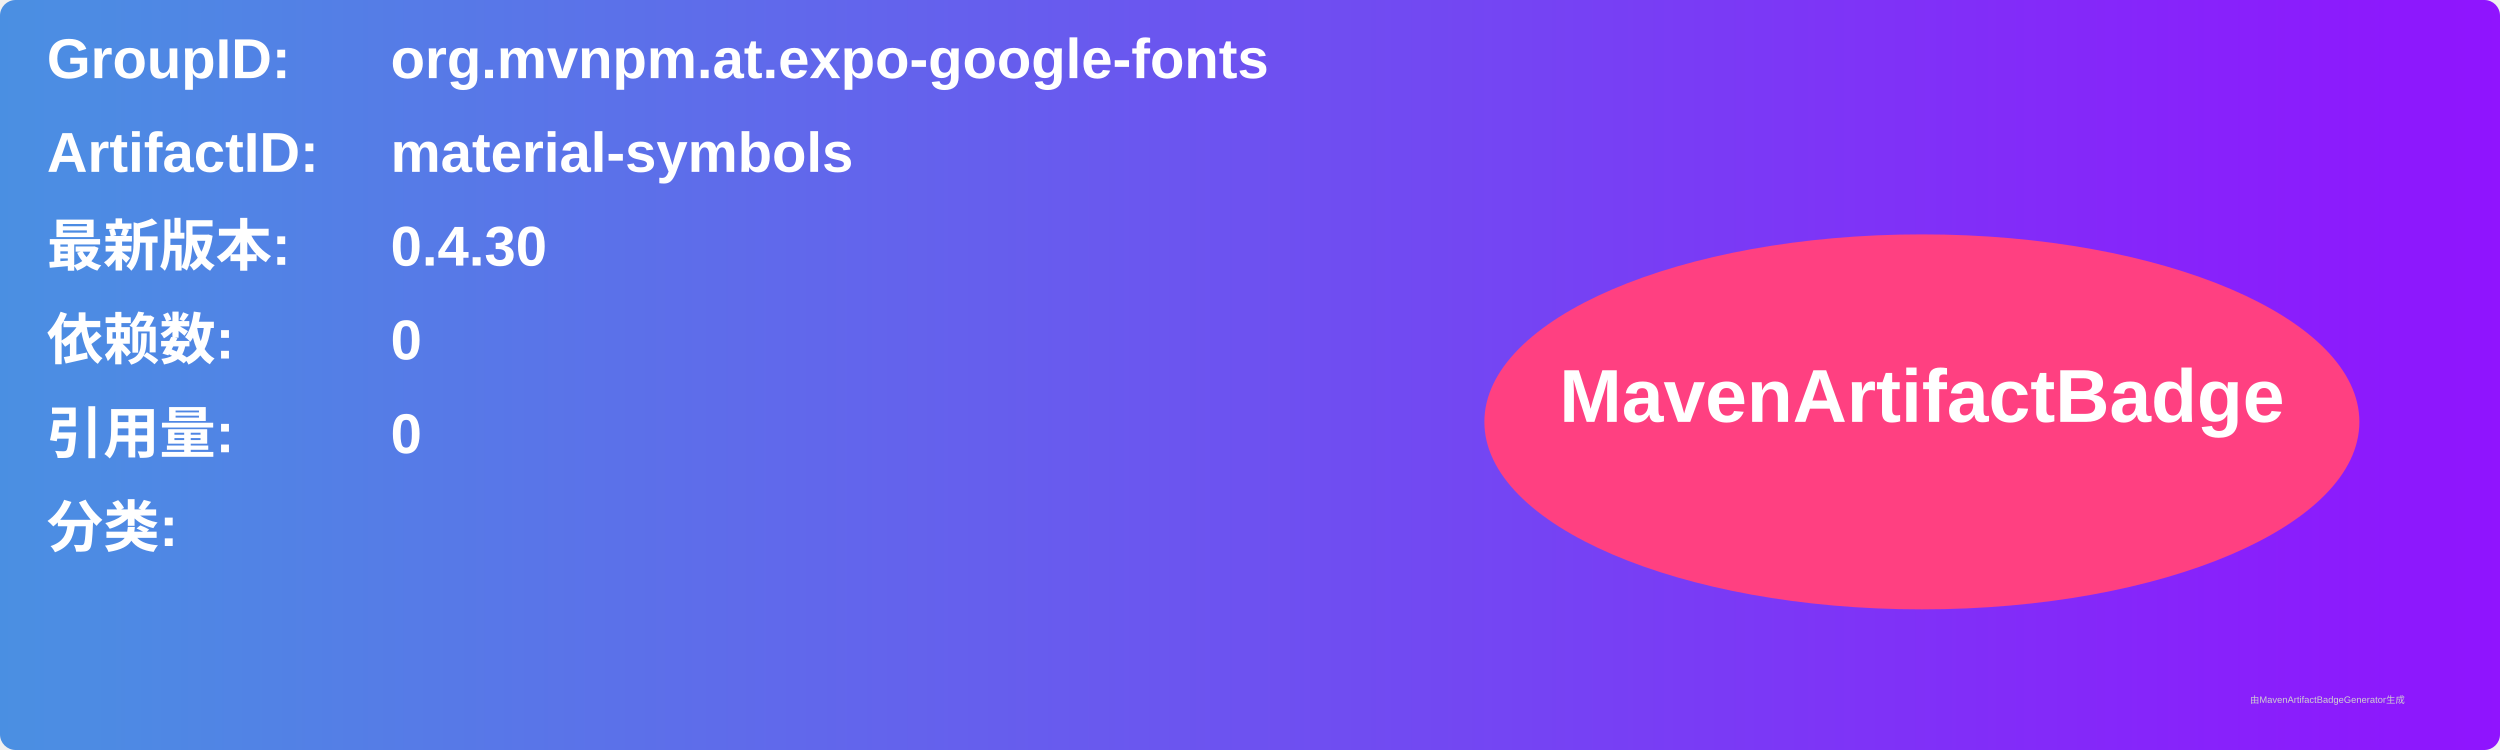
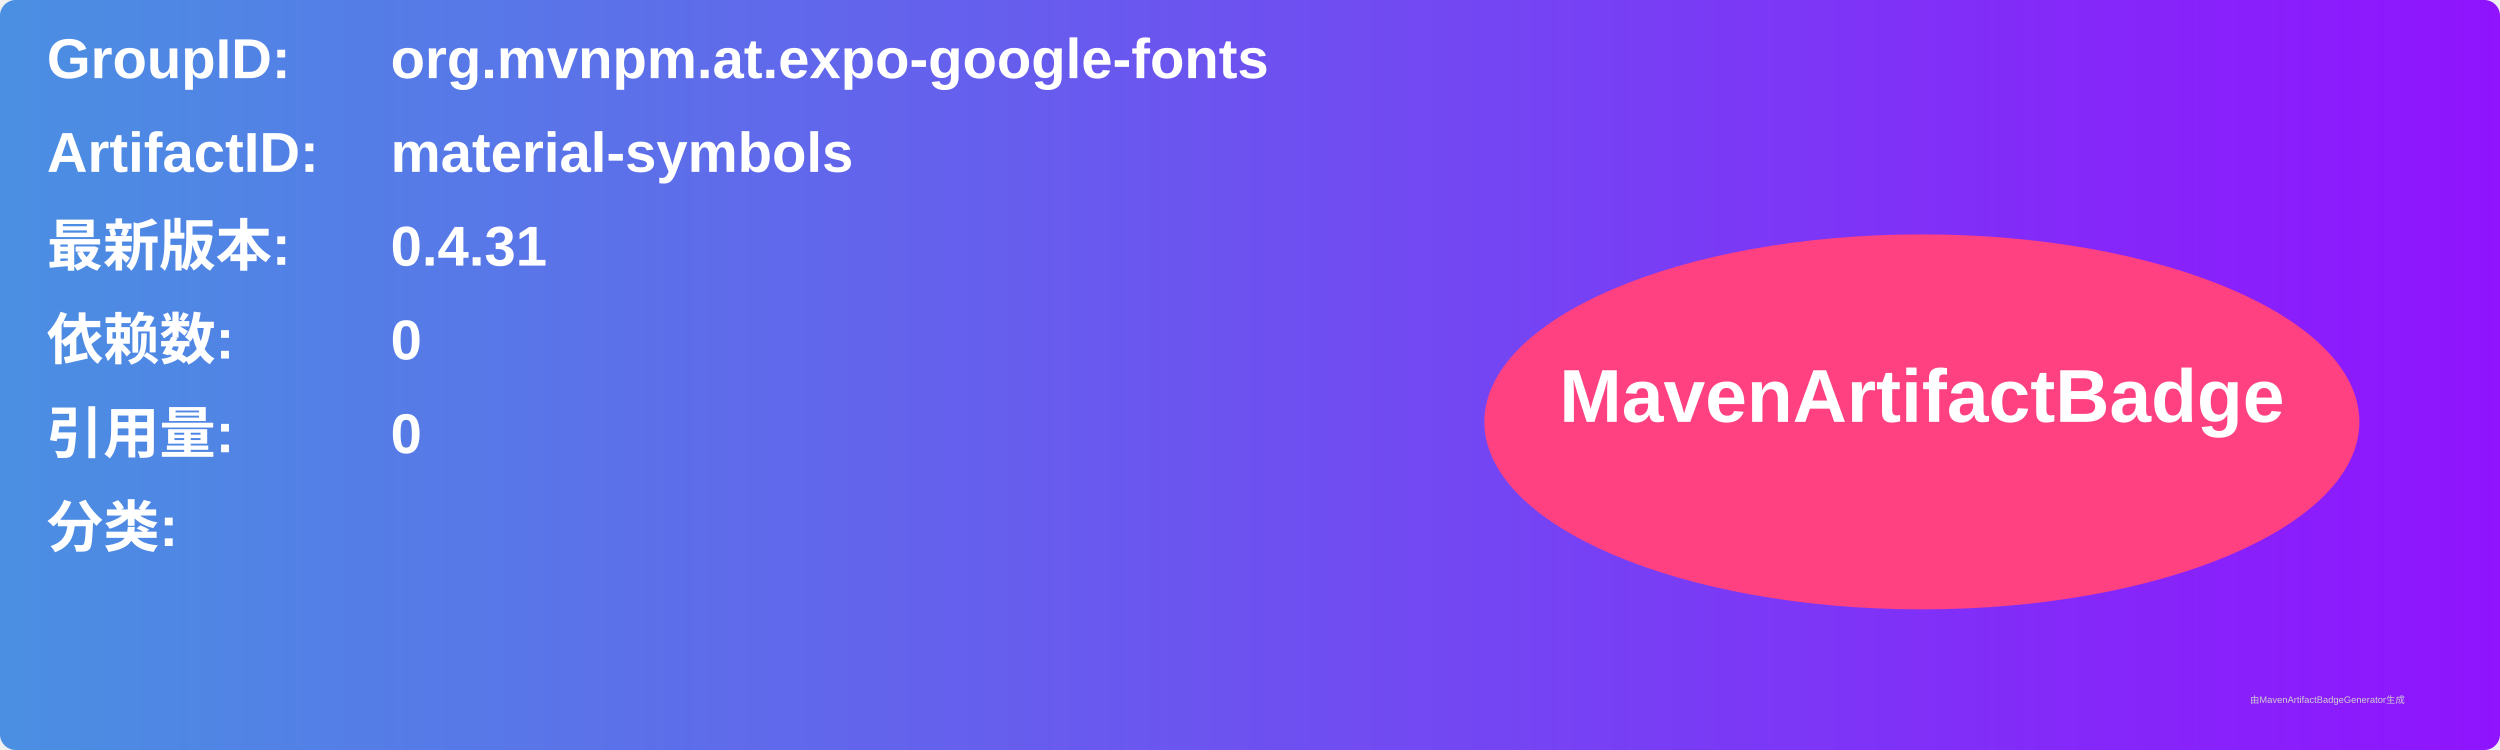
<svg xmlns="http://www.w3.org/2000/svg" width="800" height="240" viewBox="0 0 800 240">
  <linearGradient id="grad" x1="0%" y1="0%" x2="100%" y2="0%">
    <stop offset="0%" stop-color="#4a90e2" />
    <stop offset="100%" stop-color="#9013fe" />
  </linearGradient>
  <rect width="100%" height="100%" rx="5" ry="5" fill="url(#grad)" />
  <g transform="translate(15, 15)">
    <text x="0" y="10" font-family="Arial" font-size="18" fill="white" font-weight="bold" width="260">GroupID:</text>
    <text x="110" y="10" font-family="Arial" font-size="18" fill="white" font-weight="bold" width="460">org.mvnpm.at.expo-google-fonts</text>
    <text x="0" y="40" font-family="Arial" font-size="18" fill="white" font-weight="bold" width="260">ArtifactID:</text>
    <text x="110" y="40" font-family="Arial" font-size="18" fill="white" font-weight="bold" width="460">material-symbols</text>
    <text x="0" y="70" font-family="Arial" font-size="18" fill="white" font-weight="bold">最新版本:</text>
    <text x="110" y="70" font-family="Arial" font-size="18" fill="white" font-weight="bold">
-       <tspan font-weight="bold">0.4.30</tspan>
+       <tspan font-weight="bold">0.4.31</tspan>
    </text>
    <text x="0" y="100" font-family="Arial" font-size="18" fill="white" font-weight="bold">依赖数: </text>
    <text x="110" y="100" font-family="Arial" font-size="18" fill="white">
      <tspan font-weight="bold">0</tspan>
    </text>
    <text x="0" y="130" font-family="Arial" font-size="18" fill="white" font-weight="bold">引用量: </text>
    <text x="110" y="130" font-family="Arial" font-size="18" fill="white">
      <tspan font-weight="bold">0</tspan>
    </text>
    <text x="0" y="160" font-family="Arial" font-size="18" fill="white" font-weight="bold">分类:</text>
    <text x="10" y="190" font-family="Arial" font-size="10" fill="white">
      <tspan font-weight="bold" />
    </text>
    <ellipse cx="600" cy="120" rx="140" ry="60" fill="#ff4081" />
    <text x="600" y="120" text-anchor="middle" font-family="Arial" font-size="24" fill="white" font-weight="bold">MavenArtifactBadge</text>
  </g>
  <text x="720" y="225" font-family="Arial" font-size="3" fill="#d0d0d0">由MavenArtifactBadgeGenerator生成</text>
</svg>
